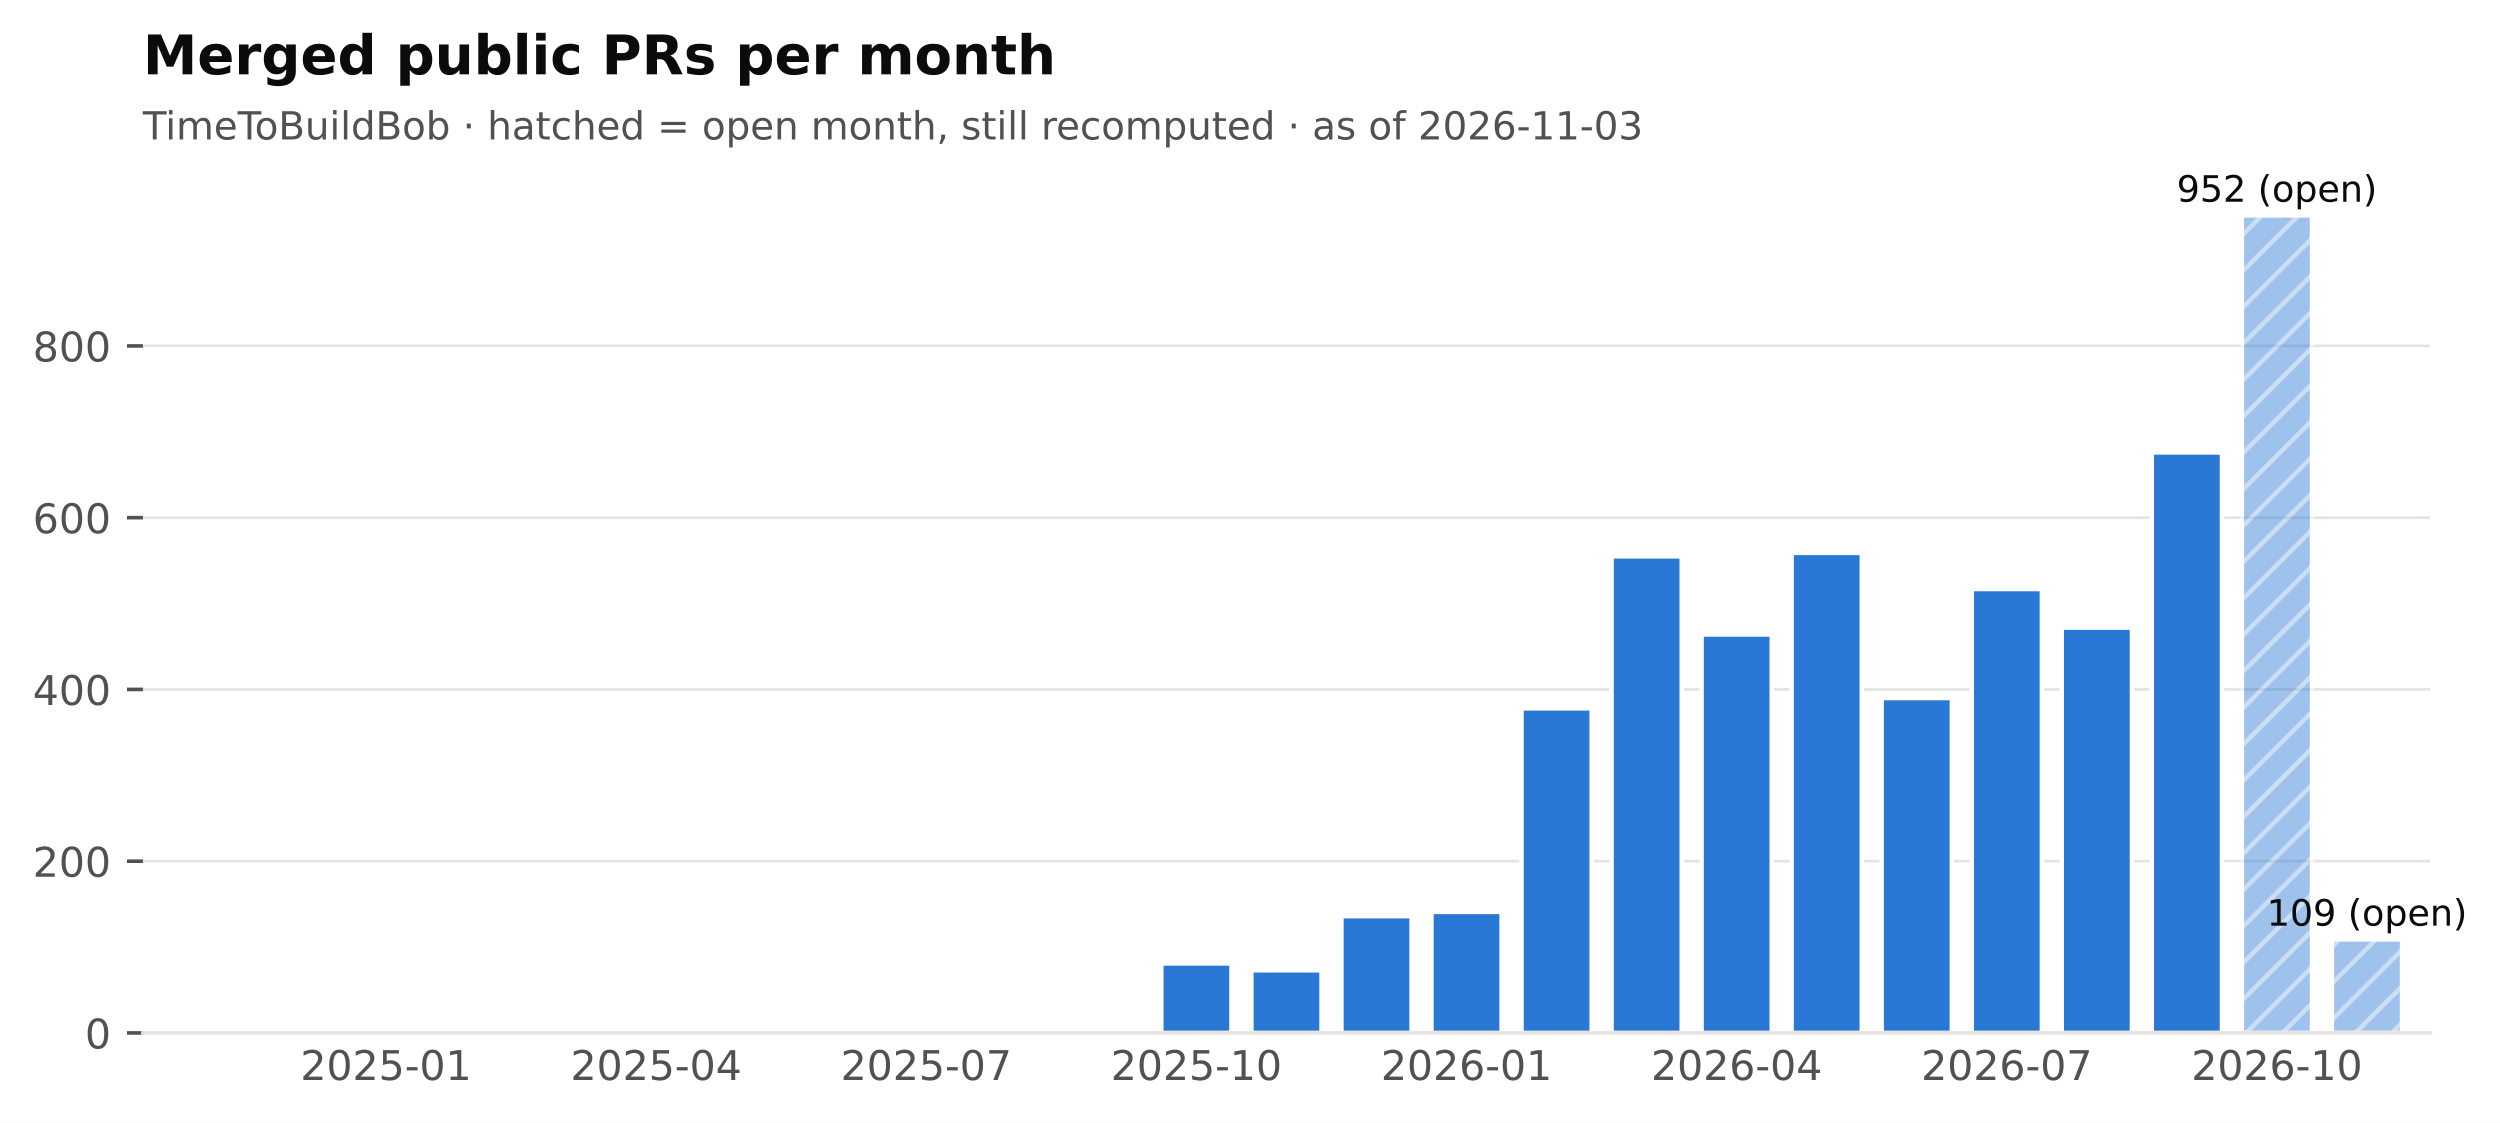
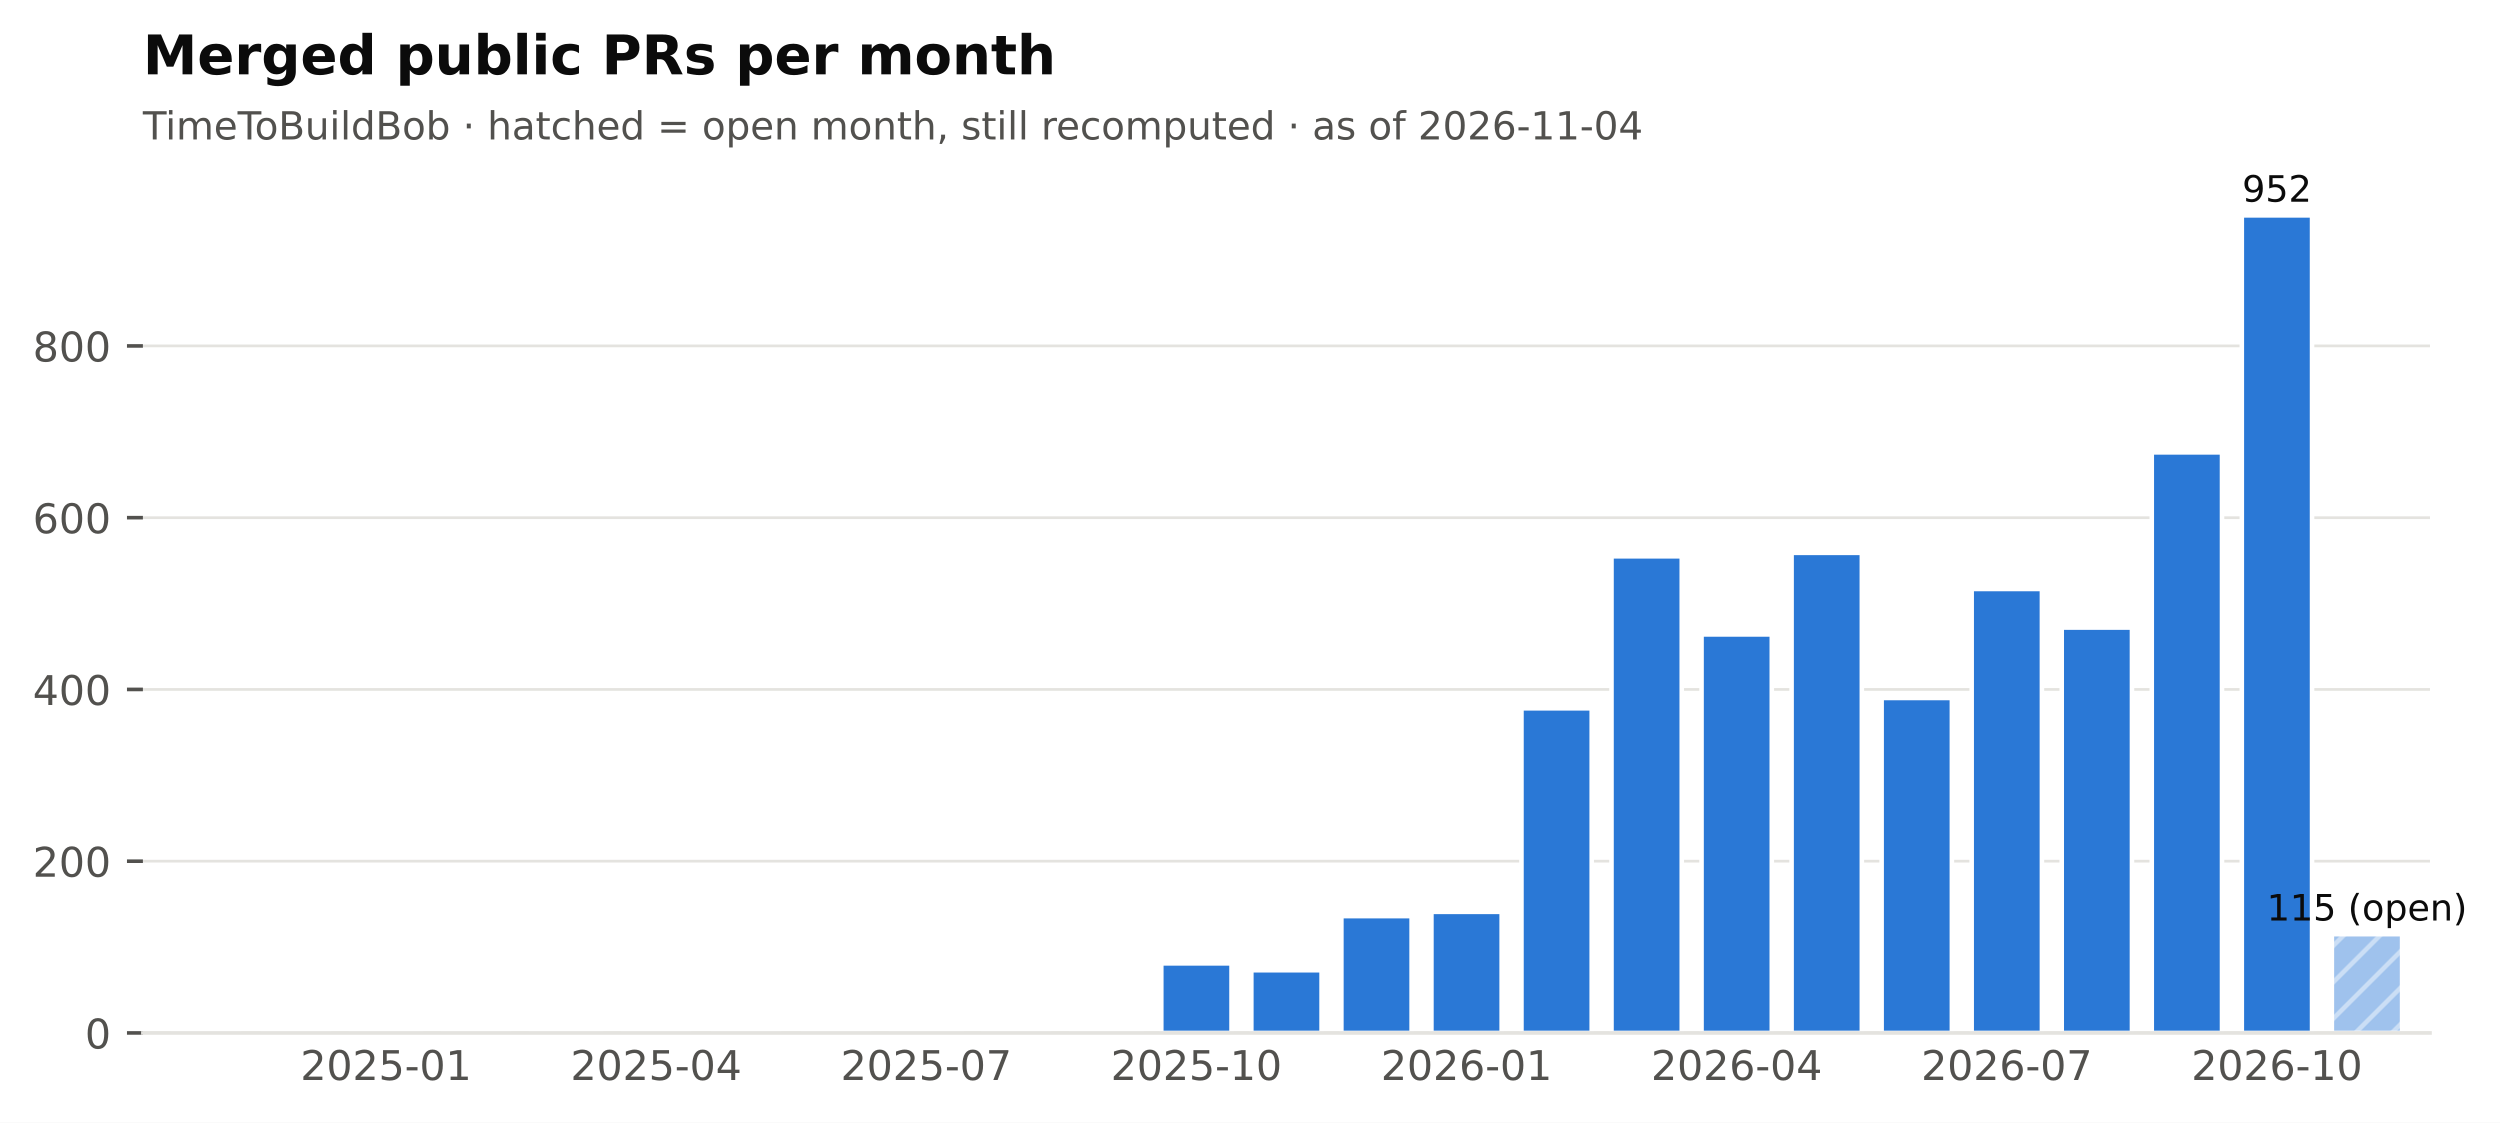
<svg xmlns="http://www.w3.org/2000/svg" xmlns:xlink="http://www.w3.org/1999/xlink" width="548.949pt" height="246.514pt" viewBox="0 0 548.949 246.514" version="1.1">
  <defs>
    <style type="text/css">*{stroke-linejoin: round; stroke-linecap: butt}</style>
  </defs>
  <g id="figure_1">
    <g id="patch_1">
      <path d="M 0 246.514  L 548.949 246.514  L 548.949 0  L 0 0  z " style="fill: #ffffff" />
    </g>
    <g id="axes_1">
      <g id="patch_2">
        <path d="M 31.379 226.814  L 533.579 226.814  L 533.579 38.318  L 31.379 38.318  z " style="fill: #ffffff" />
      </g>
      <g id="matplotlib.axis_1">
        <g id="xtick_1">
          <g id="line2d_1" />
          <g id="text_1">
            <text style="font-size: 9px; font-family: 'DejaVu Sans'; text-anchor: middle; fill: #52514e" x="84.762" y="237.152" transform="rotate(-0 84.76221 237.152)">2025-01</text>
          </g>
        </g>
        <g id="xtick_2">
          <g id="line2d_2" />
          <g id="text_2">
            <text style="font-size: 9px; font-family: 'DejaVu Sans'; text-anchor: middle; fill: #52514e" x="144.077" y="237.152" transform="rotate(-0 144.0772 237.152)">2025-04</text>
          </g>
        </g>
        <g id="xtick_3">
          <g id="line2d_3" />
          <g id="text_3">
            <text style="font-size: 9px; font-family: 'DejaVu Sans'; text-anchor: middle; fill: #52514e" x="203.392" y="237.152" transform="rotate(-0 203.3921 237.152)">2025-07</text>
          </g>
        </g>
        <g id="xtick_4">
          <g id="line2d_4" />
          <g id="text_4">
            <text style="font-size: 9px; font-family: 'DejaVu Sans'; text-anchor: middle; fill: #52514e" x="262.707" y="237.152" transform="rotate(-0 262.7071 237.152)">2025-10</text>
          </g>
        </g>
        <g id="xtick_5">
          <g id="line2d_5" />
          <g id="text_5">
            <text style="font-size: 9px; font-family: 'DejaVu Sans'; text-anchor: middle; fill: #52514e" x="322.022" y="237.152" transform="rotate(-0 322.0221 237.152)">2026-01</text>
          </g>
        </g>
        <g id="xtick_6">
          <g id="line2d_6" />
          <g id="text_6">
            <text style="font-size: 9px; font-family: 'DejaVu Sans'; text-anchor: middle; fill: #52514e" x="381.337" y="237.152" transform="rotate(-0 381.337 237.152)">2026-04</text>
          </g>
        </g>
        <g id="xtick_7">
          <g id="line2d_7" />
          <g id="text_7">
            <text style="font-size: 9px; font-family: 'DejaVu Sans'; text-anchor: middle; fill: #52514e" x="440.652" y="237.152" transform="rotate(-0 440.652 237.152)">2026-07</text>
          </g>
        </g>
        <g id="xtick_8">
          <g id="line2d_8" />
          <g id="text_8">
            <text style="font-size: 9px; font-family: 'DejaVu Sans'; text-anchor: middle; fill: #52514e" x="499.967" y="237.152" transform="rotate(-0 499.9669 237.152)">2026-10</text>
          </g>
        </g>
      </g>
      <g id="matplotlib.axis_2">
        <g id="ytick_1">
          <g id="line2d_9">
            <path d="M 31.379 226.814  L 533.579 226.814  " clip-path="url(#pf2102f68cb)" style="fill: none; stroke: #e4e3df; stroke-width: 0.6; stroke-linecap: square" />
          </g>
          <g id="line2d_10">
            <defs>
              <path id="m0b5e856ea1" d="M 0 0  L -3.5 0  " style="stroke: #52514e; stroke-width: 0.8" />
            </defs>
            <g>
              <use xlink:href="#m0b5e856ea1" x="31.379" y="226.814" style="fill: #52514e; stroke: #52514e; stroke-width: 0.8" />
            </g>
          </g>
          <g id="text_9">
            <text style="font-size: 9px; font-family: 'DejaVu Sans'; text-anchor: end; fill: #52514e" x="24.379" y="230.233" transform="rotate(-0 24.37875 230.2331)">0</text>
          </g>
        </g>
        <g id="ytick_2">
          <g id="line2d_11">
            <path d="M 31.379 189.1  L 533.579 189.1  " clip-path="url(#pf2102f68cb)" style="fill: none; stroke: #e4e3df; stroke-width: 0.6; stroke-linecap: square" />
          </g>
          <g id="line2d_12">
            <g>
              <use xlink:href="#m0b5e856ea1" x="31.379" y="189.1" style="fill: #52514e; stroke: #52514e; stroke-width: 0.8" />
            </g>
          </g>
          <g id="text_10">
            <text style="font-size: 9px; font-family: 'DejaVu Sans'; text-anchor: end; fill: #52514e" x="24.379" y="192.519" transform="rotate(-0 24.37875 192.5188)">200</text>
          </g>
        </g>
        <g id="ytick_3">
          <g id="line2d_13">
            <path d="M 31.379 151.386  L 533.579 151.386  " clip-path="url(#pf2102f68cb)" style="fill: none; stroke: #e4e3df; stroke-width: 0.6; stroke-linecap: square" />
          </g>
          <g id="line2d_14">
            <g>
              <use xlink:href="#m0b5e856ea1" x="31.379" y="151.386" style="fill: #52514e; stroke: #52514e; stroke-width: 0.8" />
            </g>
          </g>
          <g id="text_11">
            <text style="font-size: 9px; font-family: 'DejaVu Sans'; text-anchor: end; fill: #52514e" x="24.379" y="154.804" transform="rotate(-0 24.37875 154.8045)">400</text>
          </g>
        </g>
        <g id="ytick_4">
          <g id="line2d_15">
            <path d="M 31.379 113.671  L 533.579 113.671  " clip-path="url(#pf2102f68cb)" style="fill: none; stroke: #e4e3df; stroke-width: 0.6; stroke-linecap: square" />
          </g>
          <g id="line2d_16">
            <g>
              <use xlink:href="#m0b5e856ea1" x="31.379" y="113.671" style="fill: #52514e; stroke: #52514e; stroke-width: 0.8" />
            </g>
          </g>
          <g id="text_12">
            <text style="font-size: 9px; font-family: 'DejaVu Sans'; text-anchor: end; fill: #52514e" x="24.379" y="117.09" transform="rotate(-0 24.37875 117.0902)">600</text>
          </g>
        </g>
        <g id="ytick_5">
          <g id="line2d_17">
            <path d="M 31.379 75.957  L 533.579 75.957  " clip-path="url(#pf2102f68cb)" style="fill: none; stroke: #e4e3df; stroke-width: 0.6; stroke-linecap: square" />
          </g>
          <g id="line2d_18">
            <g>
              <use xlink:href="#m0b5e856ea1" x="31.379" y="75.957" style="fill: #52514e; stroke: #52514e; stroke-width: 0.8" />
            </g>
          </g>
          <g id="text_13">
            <text style="font-size: 9px; font-family: 'DejaVu Sans'; text-anchor: end; fill: #52514e" x="24.379" y="79.376" transform="rotate(-0 24.37875 79.37593)">800</text>
          </g>
        </g>
      </g>
      <g id="patch_3">
        <path d="M 37.508 226.814  L 52.93 226.814  L 52.93 226.814  L 37.508 226.814  z " clip-path="url(#pf2102f68cb)" style="fill: #2a78d6; stroke: #ffffff; stroke-linejoin: miter" />
      </g>
      <g id="patch_4">
        <path d="M 57.28 226.814  L 72.702 226.814  L 72.702 226.814  L 57.28 226.814  z " clip-path="url(#pf2102f68cb)" style="fill: #2a78d6; stroke: #ffffff; stroke-linejoin: miter" />
      </g>
      <g id="patch_5">
        <path d="M 77.051 226.814  L 92.473 226.814  L 92.473 226.437  L 77.051 226.437  z " clip-path="url(#pf2102f68cb)" style="fill: #2a78d6; stroke: #ffffff; stroke-linejoin: miter" />
      </g>
      <g id="patch_6">
        <path d="M 96.823 226.814  L 112.245 226.814  L 112.245 226.814  L 96.823 226.814  z " clip-path="url(#pf2102f68cb)" style="fill: #2a78d6; stroke: #ffffff; stroke-linejoin: miter" />
      </g>
      <g id="patch_7">
        <path d="M 116.595 226.814  L 132.016 226.814  L 132.016 226.626  L 116.595 226.626  z " clip-path="url(#pf2102f68cb)" style="fill: #2a78d6; stroke: #ffffff; stroke-linejoin: miter" />
      </g>
      <g id="patch_8">
        <path d="M 136.366 226.814  L 151.788 226.814  L 151.788 226.814  L 136.366 226.814  z " clip-path="url(#pf2102f68cb)" style="fill: #2a78d6; stroke: #ffffff; stroke-linejoin: miter" />
      </g>
      <g id="patch_9">
        <path d="M 156.138 226.814  L 171.56 226.814  L 171.56 226.814  L 156.138 226.814  z " clip-path="url(#pf2102f68cb)" style="fill: #2a78d6; stroke: #ffffff; stroke-linejoin: miter" />
      </g>
      <g id="patch_10">
        <path d="M 175.91 226.814  L 191.331 226.814  L 191.331 226.814  L 175.91 226.814  z " clip-path="url(#pf2102f68cb)" style="fill: #2a78d6; stroke: #ffffff; stroke-linejoin: miter" />
      </g>
      <g id="patch_11">
        <path d="M 195.681 226.814  L 211.103 226.814  L 211.103 226.248  L 195.681 226.248  z " clip-path="url(#pf2102f68cb)" style="fill: #2a78d6; stroke: #ffffff; stroke-linejoin: miter" />
      </g>
      <g id="patch_12">
        <path d="M 215.453 226.814  L 230.875 226.814  L 230.875 226.814  L 215.453 226.814  z " clip-path="url(#pf2102f68cb)" style="fill: #2a78d6; stroke: #ffffff; stroke-linejoin: miter" />
      </g>
      <g id="patch_13">
        <path d="M 235.224 226.814  L 250.646 226.814  L 250.646 226.437  L 235.224 226.437  z " clip-path="url(#pf2102f68cb)" style="fill: #2a78d6; stroke: #ffffff; stroke-linejoin: miter" />
      </g>
      <g id="patch_14">
        <path d="M 254.996 226.814  L 270.418 226.814  L 270.418 211.54  L 254.996 211.54  z " clip-path="url(#pf2102f68cb)" style="fill: #2a78d6; stroke: #ffffff; stroke-linejoin: miter" />
      </g>
      <g id="patch_15">
        <path d="M 274.768 226.814  L 290.19 226.814  L 290.19 213.048  L 274.768 213.048  z " clip-path="url(#pf2102f68cb)" style="fill: #2a78d6; stroke: #ffffff; stroke-linejoin: miter" />
      </g>
      <g id="patch_16">
        <path d="M 294.539 226.814  L 309.961 226.814  L 309.961 201.168  L 294.539 201.168  z " clip-path="url(#pf2102f68cb)" style="fill: #2a78d6; stroke: #ffffff; stroke-linejoin: miter" />
      </g>
      <g id="patch_17">
        <path d="M 314.311 226.814  L 329.733 226.814  L 329.733 200.226  L 314.311 200.226  z " clip-path="url(#pf2102f68cb)" style="fill: #2a78d6; stroke: #ffffff; stroke-linejoin: miter" />
      </g>
      <g id="patch_18">
        <path d="M 334.083 226.814  L 349.505 226.814  L 349.505 155.534  L 334.083 155.534  z " clip-path="url(#pf2102f68cb)" style="fill: #2a78d6; stroke: #ffffff; stroke-linejoin: miter" />
      </g>
      <g id="patch_19">
        <path d="M 353.854 226.814  L 369.276 226.814  L 369.276 122.157  L 353.854 122.157  z " clip-path="url(#pf2102f68cb)" style="fill: #2a78d6; stroke: #ffffff; stroke-linejoin: miter" />
      </g>
      <g id="patch_20">
        <path d="M 373.626 226.814  L 389.048 226.814  L 389.048 139.317  L 373.626 139.317  z " clip-path="url(#pf2102f68cb)" style="fill: #2a78d6; stroke: #ffffff; stroke-linejoin: miter" />
      </g>
      <g id="patch_21">
        <path d="M 393.398 226.814  L 408.82 226.814  L 408.82 121.403  L 393.398 121.403  z " clip-path="url(#pf2102f68cb)" style="fill: #2a78d6; stroke: #ffffff; stroke-linejoin: miter" />
      </g>
      <g id="patch_22">
        <path d="M 413.169 226.814  L 428.591 226.814  L 428.591 153.271  L 413.169 153.271  z " clip-path="url(#pf2102f68cb)" style="fill: #2a78d6; stroke: #ffffff; stroke-linejoin: miter" />
      </g>
      <g id="patch_23">
        <path d="M 432.941 226.814  L 448.363 226.814  L 448.363 129.323  L 432.941 129.323  z " clip-path="url(#pf2102f68cb)" style="fill: #2a78d6; stroke: #ffffff; stroke-linejoin: miter" />
      </g>
      <g id="patch_24">
        <path d="M 452.713 226.814  L 468.135 226.814  L 468.135 137.808  L 452.713 137.808  z " clip-path="url(#pf2102f68cb)" style="fill: #2a78d6; stroke: #ffffff; stroke-linejoin: miter" />
      </g>
      <g id="patch_25">
        <path d="M 472.484 226.814  L 487.906 226.814  L 487.906 99.34  L 472.484 99.34  z " clip-path="url(#pf2102f68cb)" style="fill: #2a78d6; stroke: #ffffff; stroke-linejoin: miter" />
      </g>
      <g id="patch_26">
-         <path d="M 492.256 226.814  L 507.678 226.814  L 507.678 47.294  L 492.256 47.294  z " clip-path="url(#pf2102f68cb)" style="fill: url(#h6089867b84); opacity: 0.45; stroke: #ffffff; stroke-linejoin: miter" />
+         <path d="M 492.256 226.814  L 507.678 226.814  L 507.678 47.294  L 492.256 47.294  z " clip-path="url(#pf2102f68cb)" style="fill: #2a78d6; stroke: #ffffff; stroke-linejoin: miter" />
      </g>
      <g id="patch_27">
-         <path d="M 512.028 226.814  L 527.45 226.814  L 527.45 206.26  L 512.028 206.26  z " clip-path="url(#pf2102f68cb)" style="fill: url(#h6089867b84); opacity: 0.45; stroke: #ffffff; stroke-linejoin: miter" />
+         <path d="M 512.028 226.814  L 527.45 226.814  L 527.45 205.128  L 512.028 205.128  z " clip-path="url(#pf2102f68cb)" style="fill: url(#h6089867b84); opacity: 0.45; stroke: #ffffff; stroke-linejoin: miter" />
      </g>
      <g id="patch_28">
        <path d="M 31.379 226.814  L 533.579 226.814  " style="fill: none; stroke: #e4e3df; stroke-width: 0.8; stroke-linejoin: miter; stroke-linecap: square" />
      </g>
      <g id="text_14">
-         <text style="font-size: 8px; font-family: 'DejaVu Sans'; text-anchor: middle; fill: #0b0b0b" x="519.739" y="203.26" transform="rotate(-0 519.7386 203.2598)">109 (open)</text>
+         <text style="font-size: 8px; font-family: 'DejaVu Sans'; text-anchor: middle; fill: #0b0b0b" x="519.739" y="202.128" transform="rotate(-0 519.7386 202.1284)">115 (open)</text>
      </g>
      <g id="text_15">
-         <text style="font-size: 8px; font-family: 'DejaVu Sans'; text-anchor: middle; fill: #0b0b0b" x="499.967" y="44.294" transform="rotate(-0 499.9669 44.29413)">952 (open)</text>
+         <text style="font-size: 8px; font-family: 'DejaVu Sans'; text-anchor: middle; fill: #0b0b0b" x="499.967" y="44.294" transform="rotate(-0 499.9669 44.29413)">952</text>
      </g>
      <g id="text_16">
-         <text style="font-size: 8.5px; font-family: 'DejaVu Sans'; text-anchor: start; fill: #52514e" x="31.379" y="30.621" transform="rotate(-0 31.37875 30.62125)">TimeToBuildBob · hatched = open month, still recomputed · as of 2026-11-03</text>
+         <text style="font-size: 8.5px; font-family: 'DejaVu Sans'; text-anchor: start; fill: #52514e" x="31.379" y="30.621" transform="rotate(-0 31.37875 30.62125)">TimeToBuildBob · hatched = open month, still recomputed · as of 2026-11-04</text>
      </g>
      <g id="text_17">
        <text style="font-weight: 700; font-size: 12px; font-family: 'DejaVu Sans'; text-anchor: start; fill: #0b0b0b" x="31.379" y="16.318" transform="rotate(-0 31.37875 16.31812)">Merged public PRs per month</text>
      </g>
    </g>
  </g>
  <defs>
    <clipPath id="pf2102f68cb">
      <rect x="31.379" y="38.318" width="502.2" height="188.496" />
    </clipPath>
  </defs>
  <defs>
    <pattern id="h6089867b84" patternUnits="userSpaceOnUse" x="0" y="0" width="72" height="72">
      <rect x="0" y="0" width="73" height="73" fill="#2a78d6" />
      <path d="M -36 36  L 36 -36  M -32 40  L 40 -32  M -28 44  L 44 -28  M -24 48  L 48 -24  M -20 52  L 52 -20  M -16 56  L 56 -16  M -12 60  L 60 -12  M -8 64  L 64 -8  M -4 68  L 68 -4  M 0 72  L 72 0  M 4 76  L 76 4  M 8 80  L 80 8  M 12 84  L 84 12  M 16 88  L 88 16  M 20 92  L 92 20  M 24 96  L 96 24  M 28 100  L 100 28  M 32 104  L 104 32  M 36 108  L 108 36  " style="fill: #ffffff; stroke: #ffffff; stroke-width: 1.0; stroke-linecap: butt; stroke-linejoin: miter; stroke-opacity: 0.45" />
    </pattern>
  </defs>
</svg>
